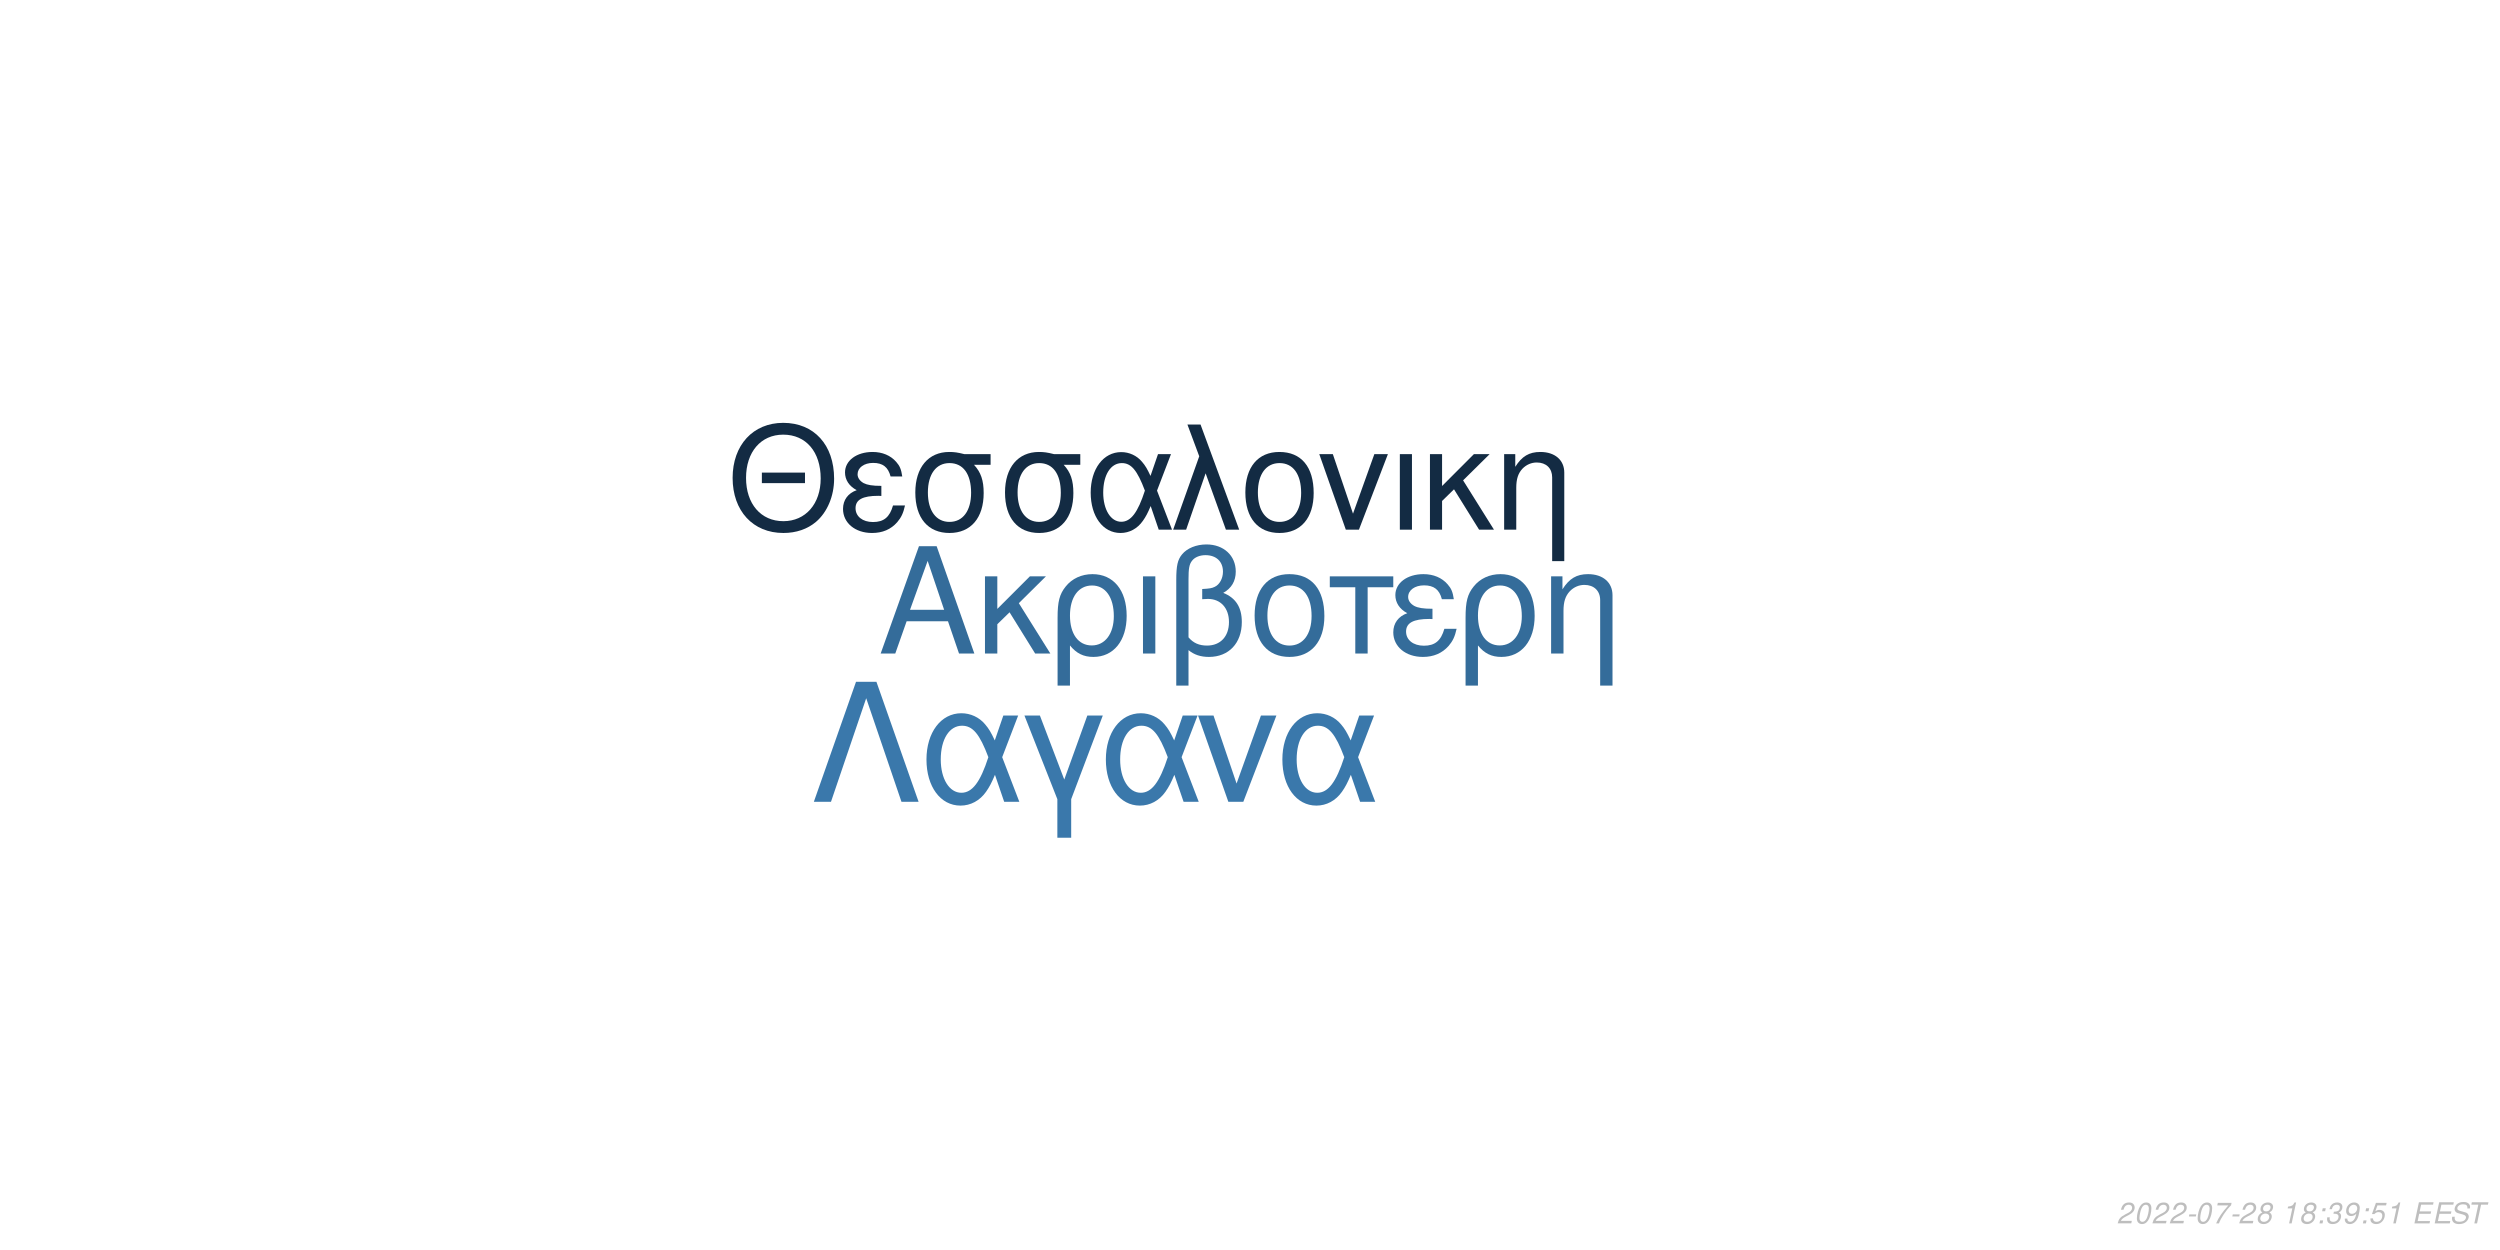
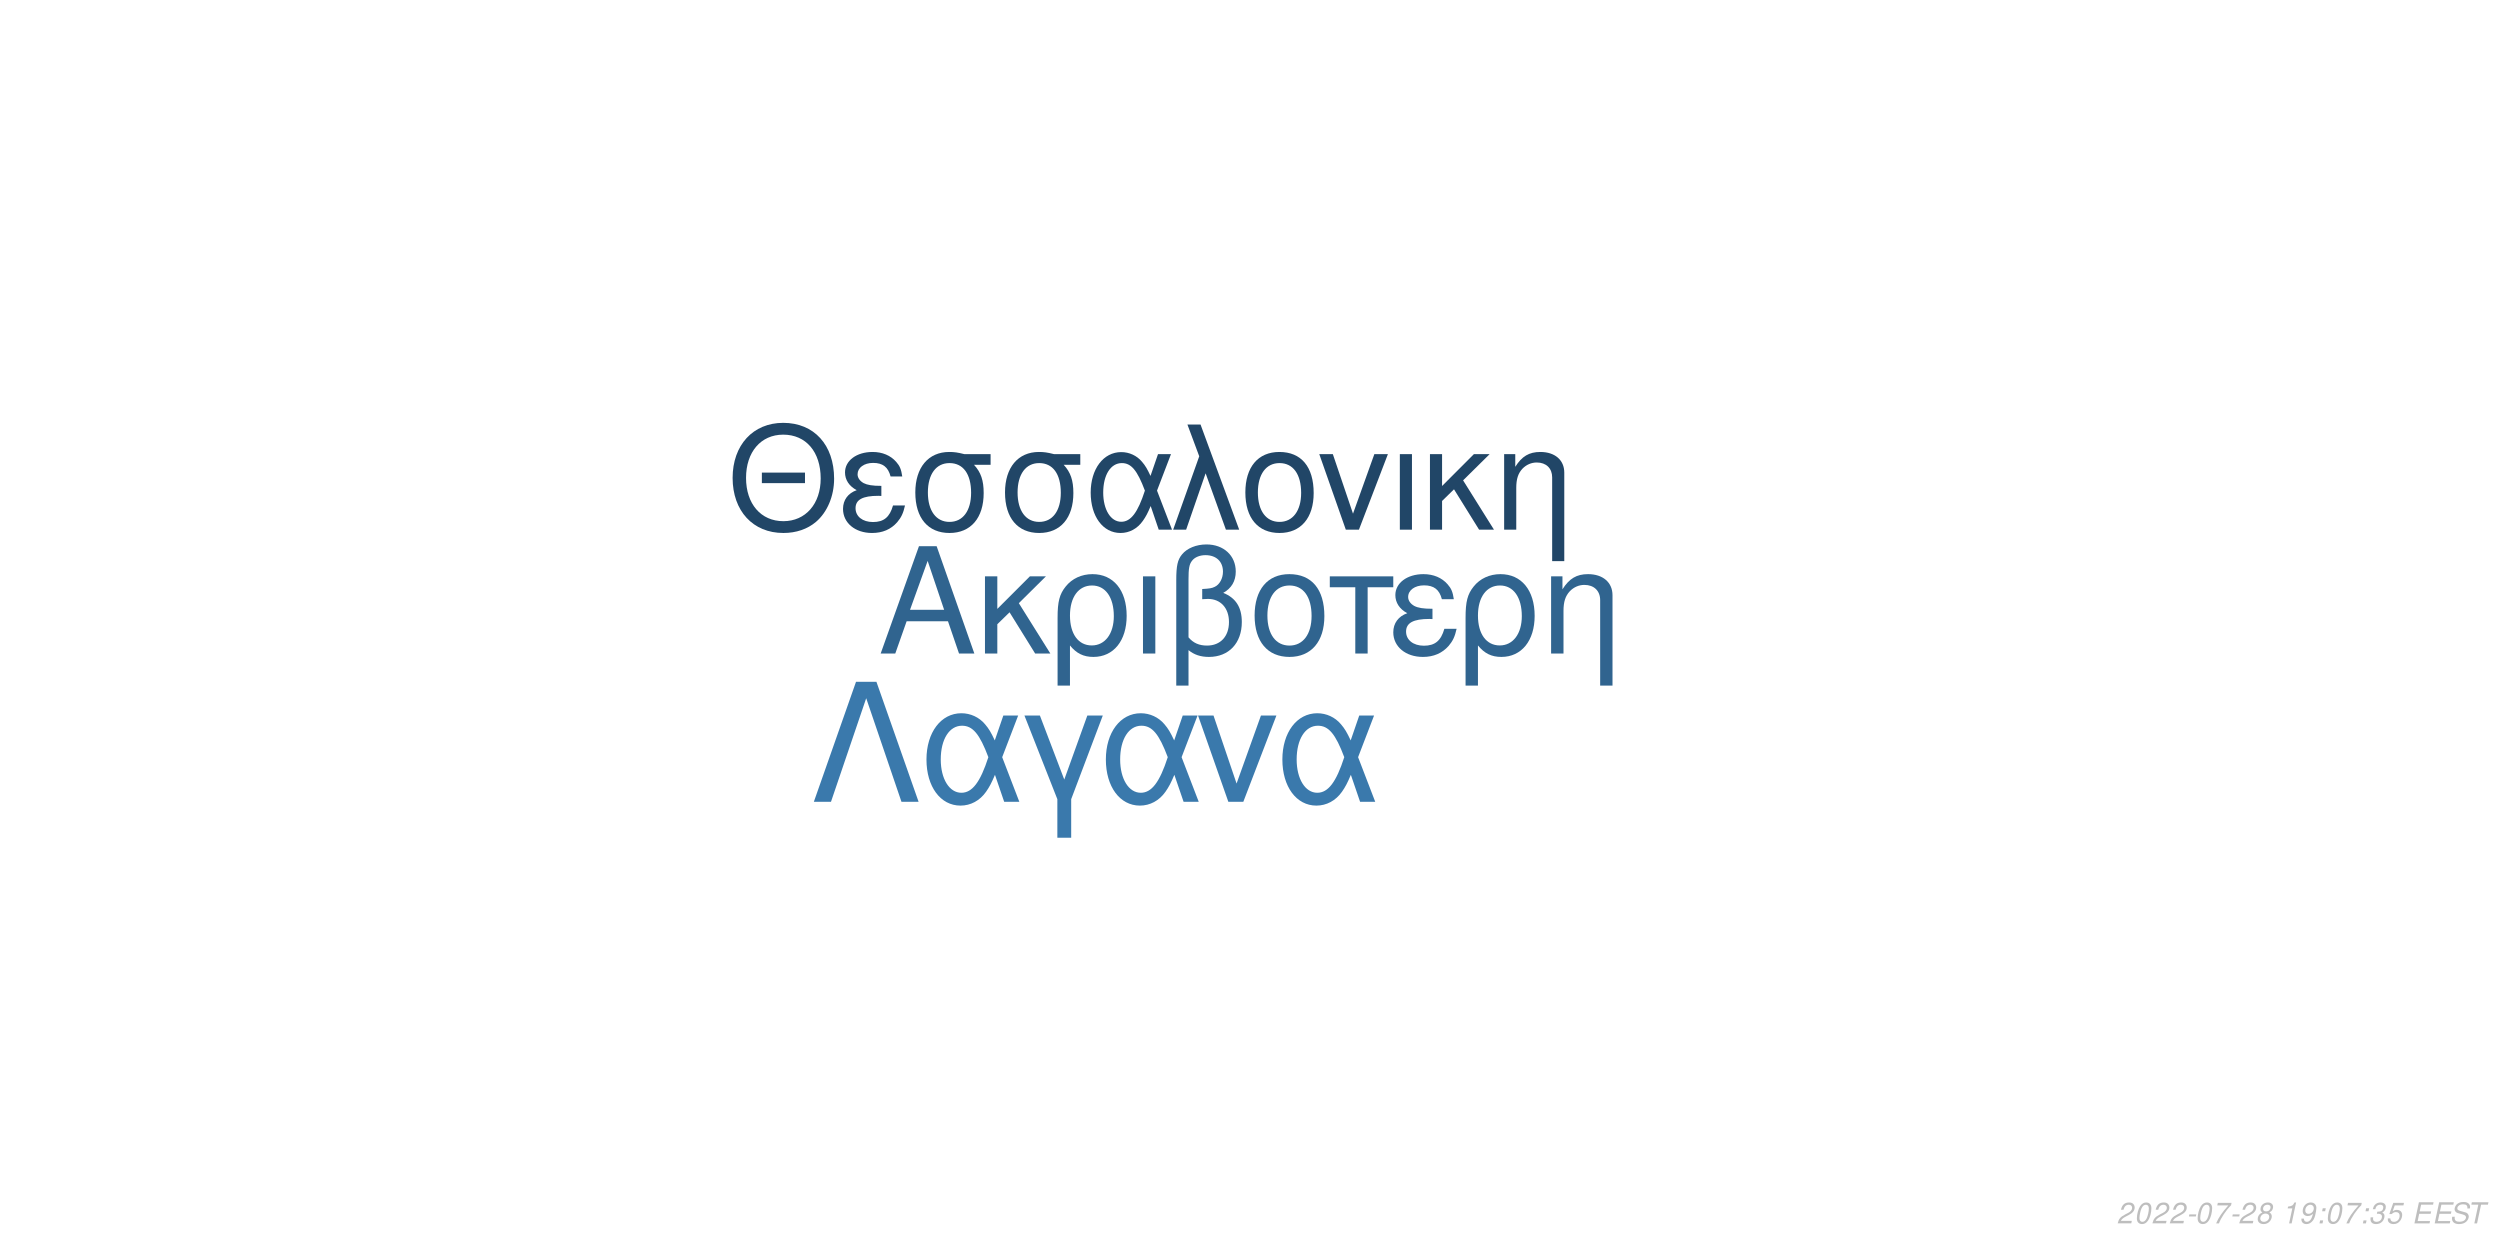
<svg xmlns="http://www.w3.org/2000/svg" xmlns:xlink="http://www.w3.org/1999/xlink" width="864pt" height="432pt" viewBox="0 0 864 432" version="1.1">
  <defs>
    <g>
      <symbol overflow="visible" id="glyph0-0">
        <path style="stroke:none;" d="" />
      </symbol>
      <symbol overflow="visible" id="glyph0-1">
        <path style="stroke:none;" d="M 24.125 -11.141 L 27.938 0 L 33.234 0 L 20.203 -37.094 L 14.094 -37.094 L 0.859 0 L 5.906 0 L 9.828 -11.141 Z M 22.797 -15.109 L 11 -15.109 L 17.094 -32.016 Z M 22.797 -15.109 " />
      </symbol>
      <symbol overflow="visible" id="glyph0-2">
        <path style="stroke:none;" d="M 7.172 -15.422 L 7.172 -26.672 L 2.906 -26.672 L 2.906 0 L 7.172 0 L 7.172 -10.125 L 11.406 -14.25 L 20.25 0 L 25.5 0 L 14.609 -17.406 L 23.969 -26.672 L 18.422 -26.672 Z M 7.172 -15.422 " />
      </symbol>
      <symbol overflow="visible" id="glyph0-3">
        <path style="stroke:none;" d="M 3 11.094 L 7.281 11.094 L 7.281 -2.797 C 9.516 -0.047 11.953 1.172 15.375 1.172 C 22.344 1.172 26.875 -4.422 26.875 -13.031 C 26.875 -21.891 22.297 -27.438 15.062 -27.438 C 11.297 -27.438 7.984 -25.906 5.797 -23.156 C 3.672 -20.516 3 -17.969 3 -12.359 Z M 14.906 -23.516 C 19.547 -23.516 22.438 -19.438 22.438 -12.922 C 22.438 -6.812 19.391 -2.797 14.812 -2.797 C 10.172 -2.797 7.281 -6.766 7.281 -13.125 C 7.281 -19.484 10.234 -23.516 14.906 -23.516 Z M 14.906 -23.516 " />
      </symbol>
      <symbol overflow="visible" id="glyph0-4">
        <path style="stroke:none;" d="M 3.516 0 L 7.781 0 L 7.781 -26.672 L 3.516 -26.672 Z M 3.516 0 " />
      </symbol>
      <symbol overflow="visible" id="glyph0-5">
        <path style="stroke:none;" d="M 4.016 11.094 L 8.25 11.094 L 8.25 -1.172 C 10.172 0.406 12.422 1.172 15.312 1.172 C 22.188 1.172 26.672 -3.609 26.672 -10.891 C 26.672 -15.984 24.578 -19.234 20.25 -20.969 C 23.109 -22.547 24.578 -25.031 24.578 -28.344 C 24.578 -33.844 20.406 -37.703 14.453 -37.703 C 10.938 -37.703 7.734 -36.391 6 -34.25 C 4.484 -32.422 4.016 -30.328 4.016 -25.391 Z M 8.25 -25.656 C 8.25 -29.359 8.5 -30.844 9.469 -32.062 C 10.375 -33.281 12.156 -34 14.094 -34 C 17.812 -34 20.156 -31.812 20.156 -28.297 C 20.156 -25.953 18.984 -23.812 17.297 -23.047 C 16.281 -22.547 15.469 -22.438 12.984 -22.297 L 12.984 -18.781 C 13.734 -18.828 14.344 -18.875 14.969 -18.875 C 19.344 -18.875 22.234 -15.719 22.234 -10.891 C 22.234 -5.906 19.281 -2.75 14.656 -2.75 C 11.953 -2.75 9.922 -3.609 8.25 -5.594 Z M 8.25 -25.656 " />
      </symbol>
      <symbol overflow="visible" id="glyph0-6">
        <path style="stroke:none;" d="M 14.094 -27.438 C 6.562 -27.438 2.094 -22.094 2.094 -13.125 C 2.094 -4.125 6.562 1.172 14.141 1.172 C 21.672 1.172 26.203 -4.172 26.203 -12.922 C 26.203 -22.188 21.828 -27.438 14.094 -27.438 Z M 14.141 -23.516 C 18.938 -23.516 21.781 -19.594 21.781 -12.984 C 21.781 -6.672 18.828 -2.75 14.141 -2.75 C 9.422 -2.75 6.516 -6.672 6.516 -13.125 C 6.516 -19.594 9.422 -23.516 14.141 -23.516 Z M 14.141 -23.516 " />
      </symbol>
      <symbol overflow="visible" id="glyph0-7">
        <path style="stroke:none;" d="M 7.891 0 L 12.156 0 L 12.156 -22.906 L 21.016 -22.906 L 21.016 -26.672 L -0.922 -26.672 L -0.922 -22.906 L 7.891 -22.906 Z M 7.891 0 " />
      </symbol>
      <symbol overflow="visible" id="glyph0-8">
        <path style="stroke:none;" d="M 14.562 -15.469 C 11.344 -15.469 9.562 -15.781 8.297 -16.438 C 6.922 -17.203 6.156 -18.328 6.156 -19.547 C 6.156 -21.891 8.453 -23.562 11.656 -23.562 C 15.062 -23.562 16.953 -22.094 17.812 -18.781 L 21.938 -18.781 C 21.578 -21.266 21.062 -22.5 19.797 -23.922 C 17.812 -26.203 14.906 -27.438 11.453 -27.438 C 5.797 -27.438 1.734 -24.375 1.734 -20.203 C 1.734 -17.609 3.156 -15.375 5.859 -13.938 C 2.797 -12.875 1.016 -10.484 1.016 -7.328 C 1.016 -2.391 5.297 1.172 11.25 1.172 C 14.969 1.172 17.906 -0.109 20.156 -2.641 C 21.578 -4.328 22.297 -5.797 22.906 -8.547 L 18.672 -8.547 C 17.5 -4.422 15.422 -2.703 11.609 -2.703 C 7.938 -2.703 5.438 -4.688 5.438 -7.578 C 5.438 -10.578 7.938 -11.953 13.484 -11.953 C 13.641 -11.953 14.094 -11.953 14.562 -11.906 Z M 14.562 -15.469 " />
      </symbol>
      <symbol overflow="visible" id="glyph0-9">
        <path style="stroke:none;" d="M 3.562 -26.672 L 3.562 0 L 7.844 0 L 7.844 -14.703 C 7.844 -17.906 8.5 -19.891 10.031 -21.531 C 11.406 -22.953 13.188 -23.719 15.062 -23.719 C 18.375 -23.719 20.516 -21.672 20.516 -18.469 L 20.516 11.094 L 24.781 11.094 L 24.781 -20.156 C 24.781 -24.578 21.469 -27.438 16.328 -27.438 C 12.359 -27.438 9.828 -25.906 7.484 -22.188 L 7.484 -26.672 Z M 3.562 -26.672 " />
      </symbol>
      <symbol overflow="visible" id="glyph1-0">
        <path style="stroke:none;" d="" />
      </symbol>
      <symbol overflow="visible" id="glyph1-1">
        <path style="stroke:none;" d="M 26.859 -19.734 L 11.953 -19.734 L 11.953 -16.094 L 26.859 -16.094 Z M 19.328 -36.922 C 8.922 -36.922 1.844 -29.25 1.844 -17.891 C 1.844 -6.484 8.875 1.141 19.391 1.141 C 23.812 1.141 27.703 -0.203 30.641 -2.688 C 34.578 -6.031 36.922 -11.656 36.922 -17.594 C 36.922 -29.297 30 -36.922 19.328 -36.922 Z M 19.328 -32.844 C 27.203 -32.844 32.281 -26.906 32.281 -17.688 C 32.281 -8.922 27.062 -2.938 19.391 -2.938 C 11.609 -2.938 6.484 -8.922 6.484 -17.891 C 6.484 -26.859 11.609 -32.844 19.328 -32.844 Z M 19.328 -32.844 " />
      </symbol>
      <symbol overflow="visible" id="glyph1-2">
        <path style="stroke:none;" d="M 14.25 -15.141 C 11.109 -15.141 9.375 -15.453 8.125 -16.094 C 6.781 -16.844 6.031 -17.938 6.031 -19.141 C 6.031 -21.422 8.266 -23.078 11.406 -23.078 C 14.75 -23.078 16.594 -21.625 17.438 -18.391 L 21.469 -18.391 C 21.125 -20.828 20.625 -22.031 19.391 -23.422 C 17.438 -25.656 14.594 -26.859 11.219 -26.859 C 5.688 -26.859 1.688 -23.875 1.688 -19.781 C 1.688 -17.234 3.094 -15.047 5.734 -13.656 C 2.734 -12.609 1 -10.266 1 -7.172 C 1 -2.344 5.188 1.141 11.016 1.141 C 14.656 1.141 17.547 -0.094 19.734 -2.594 C 21.125 -4.234 21.828 -5.688 22.422 -8.375 L 18.281 -8.375 C 17.141 -4.328 15.094 -2.641 11.359 -2.641 C 7.766 -2.641 5.328 -4.578 5.328 -7.422 C 5.328 -10.359 7.766 -11.703 13.203 -11.703 C 13.359 -11.703 13.797 -11.703 14.25 -11.656 Z M 14.25 -15.141 " />
      </symbol>
      <symbol overflow="visible" id="glyph1-3">
        <path style="stroke:none;" d="M 29 -26.109 L 19.938 -26.109 C 17.594 -26.703 16.438 -26.859 14.703 -26.859 C 7.469 -26.859 2.984 -21.469 2.984 -12.859 C 2.984 -4.031 7.375 1.141 14.797 1.141 C 22.172 1.141 26.609 -4.078 26.609 -12.656 C 26.609 -17.047 25.656 -19.828 23.266 -22.422 L 29 -22.422 Z M 14.797 -23.016 C 19.531 -23.016 22.266 -19.234 22.266 -12.75 C 22.266 -6.531 19.438 -2.688 14.797 -2.688 C 10.172 -2.688 7.328 -6.531 7.328 -12.859 C 7.328 -19.188 10.172 -23.016 14.797 -23.016 Z M 14.797 -23.016 " />
      </symbol>
      <symbol overflow="visible" id="glyph1-4">
        <path style="stroke:none;" d="M 29.344 -26.109 L 24.859 -26.109 L 22.266 -18.578 C 21.125 -21.031 20.484 -22.125 19.328 -23.469 C 17.547 -25.609 14.906 -26.812 12.156 -26.812 C 5.984 -26.812 1.594 -20.984 1.594 -12.812 C 1.594 -4.578 5.828 1.141 11.906 1.141 C 14.953 1.141 17.734 -0.344 19.625 -3.047 C 20.672 -4.531 21.281 -5.688 22.328 -8.172 L 25.109 0 L 29.703 0 L 24.516 -13.5 Z M 20.328 -13.5 C 17.891 -5.922 15.453 -2.734 12.156 -2.734 C 8.516 -2.734 5.922 -6.922 5.922 -12.812 C 5.922 -18.938 8.516 -23.016 12.359 -23.016 C 15.594 -23.016 17.688 -20.531 20.328 -13.5 Z M 20.328 -13.5 " />
      </symbol>
      <symbol overflow="visible" id="glyph1-5">
        <path style="stroke:none;" d="M 1.094 0 L 5.578 0 L 12.312 -19.484 L 19.328 0 L 23.922 0 L 10.562 -36.328 L 6.031 -36.328 L 10.109 -25.359 Z M 1.094 0 " />
      </symbol>
      <symbol overflow="visible" id="glyph1-6">
        <path style="stroke:none;" d="M 13.797 -26.859 C 6.422 -26.859 2.047 -21.625 2.047 -12.859 C 2.047 -4.031 6.422 1.141 13.859 1.141 C 21.234 1.141 25.656 -4.078 25.656 -12.656 C 25.656 -21.719 21.375 -26.859 13.797 -26.859 Z M 13.859 -23.016 C 18.531 -23.016 21.328 -19.188 21.328 -12.703 C 21.328 -6.531 18.438 -2.688 13.859 -2.688 C 9.219 -2.688 6.375 -6.531 6.375 -12.859 C 6.375 -19.188 9.219 -23.016 13.859 -23.016 Z M 13.859 -23.016 " />
      </symbol>
      <symbol overflow="visible" id="glyph1-7">
        <path style="stroke:none;" d="M 14.297 0 L 24.312 -26.109 L 19.625 -26.109 L 12.25 -5.531 L 5.281 -26.109 L 0.594 -26.109 L 9.766 0 Z M 14.297 0 " />
      </symbol>
      <symbol overflow="visible" id="glyph1-8">
        <path style="stroke:none;" d="M 3.438 0 L 7.625 0 L 7.625 -26.109 L 3.438 -26.109 Z M 3.438 0 " />
      </symbol>
      <symbol overflow="visible" id="glyph1-9">
        <path style="stroke:none;" d="M 7.031 -15.094 L 7.031 -26.109 L 2.844 -26.109 L 2.844 0 L 7.031 0 L 7.031 -9.922 L 11.156 -13.953 L 19.828 0 L 24.969 0 L 14.297 -17.047 L 23.469 -26.109 L 18.031 -26.109 Z M 7.031 -15.094 " />
      </symbol>
      <symbol overflow="visible" id="glyph1-10">
        <path style="stroke:none;" d="M 3.484 -26.109 L 3.484 0 L 7.672 0 L 7.672 -14.406 C 7.672 -17.547 8.328 -19.484 9.812 -21.078 C 11.156 -22.469 12.906 -23.219 14.75 -23.219 C 17.984 -23.219 20.078 -21.234 20.078 -18.094 L 20.078 10.859 L 24.266 10.859 L 24.266 -19.734 C 24.266 -24.062 21.031 -26.859 16 -26.859 C 12.109 -26.859 9.609 -25.359 7.328 -21.719 L 7.328 -26.109 Z M 3.484 -26.109 " />
      </symbol>
      <symbol overflow="visible" id="glyph2-0">
        <path style="stroke:none;" d="" />
      </symbol>
      <symbol overflow="visible" id="glyph2-1">
        <path style="stroke:none;" d="M 22.531 -41.484 L 15.484 -41.484 L 0.906 0 L 6.828 0 L 19 -35.797 L 31.188 0 L 37.109 0 Z M 22.531 -41.484 " />
      </symbol>
      <symbol overflow="visible" id="glyph2-2">
        <path style="stroke:none;" d="M 33.516 -29.812 L 28.391 -29.812 L 25.438 -21.219 C 24.125 -24.016 23.391 -25.266 22.078 -26.797 C 20.031 -29.25 17.016 -30.609 13.891 -30.609 C 6.828 -30.609 1.828 -23.953 1.828 -14.625 C 1.828 -5.234 6.656 1.312 13.594 1.312 C 17.078 1.312 20.266 -0.391 22.422 -3.469 C 23.609 -5.172 24.297 -6.484 25.5 -9.328 L 28.688 0 L 33.922 0 L 28 -15.422 Z M 23.219 -15.422 C 20.422 -6.766 17.641 -3.125 13.891 -3.125 C 9.734 -3.125 6.766 -7.906 6.766 -14.625 C 6.766 -21.625 9.734 -26.297 14.109 -26.297 C 17.812 -26.297 20.203 -23.453 23.219 -15.422 Z M 23.219 -15.422 " />
      </symbol>
      <symbol overflow="visible" id="glyph2-3">
        <path style="stroke:none;" d="M 12.062 12.406 L 16.844 12.406 L 16.844 -0.906 L 27.766 -29.812 L 22.422 -29.812 L 14.453 -7.688 L 6.031 -29.812 L 0.688 -29.812 L 12.062 -0.906 Z M 12.062 12.406 " />
      </symbol>
      <symbol overflow="visible" id="glyph2-4">
        <path style="stroke:none;" d="M 16.328 0 L 27.766 -29.812 L 22.422 -29.812 L 14 -6.312 L 6.031 -29.812 L 0.688 -29.812 L 11.156 0 Z M 16.328 0 " />
      </symbol>
      <symbol overflow="visible" id="glyph3-0">
        <path style="stroke:none;" d="" />
      </symbol>
      <symbol overflow="visible" id="glyph3-1">
        <path style="stroke:none;" d="M 5.234 -0.875 L 1.469 -0.875 C 1.641 -1.375 2.203 -1.891 3.109 -2.344 L 4.234 -2.938 C 5.562 -3.625 6.219 -4.469 6.219 -5.484 C 6.219 -5.938 6.062 -6.359 5.797 -6.656 C 5.469 -7.047 4.984 -7.234 4.312 -7.234 C 2.766 -7.234 1.891 -6.453 1.484 -4.734 L 2.375 -4.734 C 2.484 -5.188 2.609 -5.484 2.797 -5.75 C 3.094 -6.203 3.609 -6.453 4.188 -6.453 C 4.891 -6.453 5.344 -6.031 5.344 -5.375 C 5.344 -4.703 4.859 -4.094 4.016 -3.656 L 2.984 -3.125 C 1.234 -2.188 0.797 -1.656 0.344 -0.016 L 5.047 -0.016 Z M 5.234 -0.875 " />
      </symbol>
      <symbol overflow="visible" id="glyph3-2">
        <path style="stroke:none;" d="M 4.203 -7.234 C 3.375 -7.234 2.688 -6.812 2.125 -5.984 C 1.484 -5.047 0.984 -3.188 0.984 -1.734 C 0.984 -1.109 1.172 -0.562 1.484 -0.266 C 1.797 0.047 2.281 0.234 2.766 0.234 C 3.625 0.234 4.281 -0.156 4.859 -1.016 C 5.516 -1.953 6 -3.797 6 -5.266 C 6 -6.5 5.328 -7.234 4.203 -7.234 Z M 4.094 -6.453 C 4.734 -6.453 5.125 -5.984 5.125 -5.156 C 5.125 -4.203 4.781 -2.625 4.406 -1.812 C 3.984 -0.938 3.516 -0.547 2.875 -0.547 C 2.25 -0.547 1.875 -1.031 1.875 -1.828 C 1.875 -2.797 2.203 -4.344 2.594 -5.203 C 2.984 -6.047 3.453 -6.453 4.094 -6.453 Z M 4.094 -6.453 " />
      </symbol>
      <symbol overflow="visible" id="glyph3-3">
        <path style="stroke:none;" d="M 3.516 -3.125 L 1.125 -3.125 L 0.969 -2.406 L 3.359 -2.406 Z M 3.516 -3.125 " />
      </symbol>
      <symbol overflow="visible" id="glyph3-4">
        <path style="stroke:none;" d="M 6.703 -7.094 L 1.953 -7.094 L 1.766 -6.219 L 5.594 -6.219 C 3.344 -3.688 2.266 -2.109 1.375 0 L 2.344 0 C 3.031 -1.906 4.828 -4.594 6.547 -6.281 Z M 6.703 -7.094 " />
      </symbol>
      <symbol overflow="visible" id="glyph3-5">
        <path style="stroke:none;" d="M 4.766 -3.797 C 5.078 -3.969 5.234 -4.078 5.438 -4.234 C 5.812 -4.594 6.062 -5.172 6.062 -5.734 C 6.062 -6.625 5.344 -7.234 4.266 -7.234 C 2.812 -7.234 1.703 -6.219 1.703 -4.875 C 1.703 -4.406 1.875 -4.125 2.359 -3.812 C 1.297 -3.312 0.75 -2.516 0.75 -1.469 C 0.75 -0.438 1.547 0.234 2.812 0.234 C 3.656 0.234 4.359 -0.094 4.938 -0.734 C 5.359 -1.234 5.609 -1.859 5.609 -2.438 C 5.609 -3.047 5.312 -3.516 4.766 -3.797 Z M 4.109 -6.453 C 4.797 -6.453 5.188 -6.125 5.188 -5.578 C 5.188 -5.266 5.062 -4.922 4.859 -4.672 C 4.562 -4.312 4.188 -4.156 3.656 -4.156 C 2.984 -4.156 2.594 -4.453 2.594 -4.984 C 2.594 -5.859 3.203 -6.453 4.109 -6.453 Z M 3.453 -3.406 C 4.234 -3.406 4.734 -2.984 4.734 -2.312 C 4.734 -1.312 3.922 -0.547 2.875 -0.547 C 2.125 -0.547 1.625 -0.969 1.625 -1.625 C 1.625 -2.609 2.438 -3.406 3.453 -3.406 Z M 3.453 -3.406 " />
      </symbol>
      <symbol overflow="visible" id="glyph3-6">
        <path style="stroke:none;" d="" />
      </symbol>
      <symbol overflow="visible" id="glyph3-7">
        <path style="stroke:none;" d="M 3.703 -5.188 L 2.594 0 L 3.469 0 L 5.016 -7.234 L 4.438 -7.234 C 3.906 -6.156 3.688 -6.016 2.234 -5.812 L 2.109 -5.188 Z M 3.703 -5.188 " />
      </symbol>
      <symbol overflow="visible" id="glyph3-8">
+         <path style="stroke:none;" d="M 0.844 -1.656 C 0.844 -1.547 0.844 -1.438 0.844 -1.375 C 0.844 -0.406 1.531 0.234 2.578 0.234 C 3.203 0.234 3.766 0.016 4.297 -0.438 C 4.938 -1 5.312 -1.656 5.594 -2.719 C 5.844 -3.672 6.016 -4.766 6.016 -5.375 C 6.016 -5.844 5.844 -6.328 5.547 -6.656 C 5.203 -7.031 4.703 -7.234 4.062 -7.234 C 2.516 -7.234 1.297 -5.938 1.297 -4.266 C 1.297 -3.203 1.984 -2.547 3.047 -2.547 C 3.484 -2.547 3.953 -2.672 4.281 -2.891 C 4.406 -2.984 4.547 -3.078 4.828 -3.344 C 4.438 -1.484 3.703 -0.547 2.703 -0.547 C 2.109 -0.547 1.719 -0.938 1.719 -1.547 L 1.719 -1.656 Z M 3.953 -6.453 C 4.625 -6.453 5.141 -5.953 5.141 -5.281 C 5.141 -4.188 4.312 -3.312 3.297 -3.312 C 2.594 -3.312 2.172 -3.734 2.172 -4.453 C 2.172 -5.562 2.984 -6.453 3.953 -6.453 Z M 3.953 -6.453 " />
+       </symbol>
+       <symbol overflow="visible" id="glyph3-9">
        <path style="stroke:none;" d="M 2.359 -1.031 L 1.312 -1.031 L 1.094 0 L 2.141 0 Z M 3.266 -5.234 L 2.219 -5.234 L 2 -4.203 L 3.047 -4.203 Z M 3.266 -5.234 " />
      </symbol>
-       <symbol overflow="visible" id="glyph3-9">
+       <symbol overflow="visible" id="glyph3-10">
        <path style="stroke:none;" d="M 2.922 -3.312 C 3.125 -3.344 3.234 -3.344 3.375 -3.344 C 4.203 -3.344 4.688 -3 4.688 -2.406 C 4.688 -1.312 3.906 -0.547 2.781 -0.547 C 2.047 -0.547 1.594 -0.938 1.594 -1.562 C 1.594 -1.719 1.609 -1.844 1.656 -2.094 L 0.766 -2.094 C 0.734 -1.797 0.719 -1.641 0.719 -1.469 C 0.719 -0.375 1.406 0.234 2.641 0.234 C 3.547 0.234 4.297 -0.078 4.812 -0.656 C 5.266 -1.156 5.562 -1.875 5.562 -2.547 C 5.562 -3.125 5.344 -3.453 4.797 -3.734 C 5.641 -4.234 6.016 -4.844 6.016 -5.734 C 6.016 -6.656 5.312 -7.234 4.203 -7.234 C 3.375 -7.234 2.672 -6.938 2.188 -6.375 C 1.891 -6.031 1.703 -5.641 1.516 -4.906 L 2.391 -4.906 C 2.5 -5.359 2.594 -5.594 2.734 -5.812 C 3.047 -6.234 3.516 -6.453 4.078 -6.453 C 4.734 -6.453 5.141 -6.125 5.141 -5.578 C 5.141 -5.188 5.016 -4.797 4.797 -4.547 C 4.516 -4.234 4 -4.062 3.266 -4.062 L 3.078 -4.062 Z M 2.922 -3.312 " />
-       </symbol>
-       <symbol overflow="visible" id="glyph3-10">
-         <path style="stroke:none;" d="M 0.844 -1.656 C 0.844 -1.547 0.844 -1.438 0.844 -1.375 C 0.844 -0.406 1.531 0.234 2.578 0.234 C 3.203 0.234 3.766 0.016 4.297 -0.438 C 4.938 -1 5.312 -1.656 5.594 -2.719 C 5.844 -3.672 6.016 -4.766 6.016 -5.375 C 6.016 -5.844 5.844 -6.328 5.547 -6.656 C 5.203 -7.031 4.703 -7.234 4.062 -7.234 C 2.516 -7.234 1.297 -5.938 1.297 -4.266 C 1.297 -3.203 1.984 -2.547 3.047 -2.547 C 3.484 -2.547 3.953 -2.672 4.281 -2.891 C 4.406 -2.984 4.547 -3.078 4.828 -3.344 C 4.438 -1.484 3.703 -0.547 2.703 -0.547 C 2.109 -0.547 1.719 -0.938 1.719 -1.547 L 1.719 -1.656 Z M 3.953 -6.453 C 4.625 -6.453 5.141 -5.953 5.141 -5.281 C 5.141 -4.188 4.312 -3.312 3.297 -3.312 C 2.594 -3.312 2.172 -3.734 2.172 -4.453 C 2.172 -5.562 2.984 -6.453 3.953 -6.453 Z M 3.953 -6.453 " />
      </symbol>
      <symbol overflow="visible" id="glyph3-11">
        <path style="stroke:none;" d="M 6.297 -7.094 L 2.594 -7.094 L 1.234 -3.234 L 2.047 -3.234 C 2.656 -3.766 2.938 -3.906 3.531 -3.906 C 4.328 -3.906 4.797 -3.453 4.797 -2.688 C 4.797 -1.438 3.969 -0.547 2.828 -0.547 C 2.031 -0.547 1.609 -0.938 1.578 -1.734 L 0.703 -1.734 L 0.703 -1.516 C 0.703 -0.938 0.844 -0.547 1.188 -0.266 C 1.562 0.062 2.078 0.234 2.703 0.234 C 3.656 0.234 4.391 -0.156 4.984 -0.922 C 5.422 -1.5 5.672 -2.234 5.672 -2.953 C 5.672 -4 4.938 -4.672 3.812 -4.672 C 3.328 -4.672 2.906 -4.547 2.406 -4.234 L 3.109 -6.219 L 6.109 -6.219 Z M 6.297 -7.094 " />
      </symbol>
      <symbol overflow="visible" id="glyph3-12">
        <path style="stroke:none;" d="M 2.547 -3.312 L 6.5 -3.312 L 6.688 -4.141 L 2.719 -4.141 L 3.219 -6.469 L 7.344 -6.469 L 7.516 -7.297 L 2.453 -7.297 L 0.906 0 L 6.125 0 L 6.297 -0.812 L 2.016 -0.812 Z M 2.547 -3.312 " />
      </symbol>
      <symbol overflow="visible" id="glyph3-13">
        <path style="stroke:none;" d="M 7.062 -5.156 C 7.125 -5.438 7.141 -5.562 7.141 -5.703 C 7.141 -6.156 6.938 -6.594 6.594 -6.891 C 6.188 -7.25 5.656 -7.406 4.875 -7.406 C 3.844 -7.406 3.047 -7.125 2.5 -6.562 C 2.094 -6.141 1.781 -5.438 1.781 -4.922 C 1.781 -4.297 2.219 -3.766 2.891 -3.562 L 4.594 -3.094 C 5.406 -2.859 5.734 -2.578 5.734 -2.094 C 5.734 -1.781 5.547 -1.406 5.266 -1.141 C 4.844 -0.766 4.266 -0.578 3.453 -0.578 C 2.328 -0.578 1.812 -0.984 1.812 -1.906 C 1.812 -2.047 1.812 -2.125 1.844 -2.312 L 0.984 -2.312 C 0.906 -2.062 0.891 -1.906 0.891 -1.688 C 0.891 -0.484 1.797 0.234 3.297 0.234 C 4.359 0.234 5.234 -0.062 5.812 -0.609 C 6.344 -1.078 6.688 -1.797 6.688 -2.375 C 6.688 -2.641 6.609 -2.906 6.453 -3.156 C 6.234 -3.5 5.938 -3.703 5.469 -3.828 L 3.75 -4.312 C 2.984 -4.547 2.734 -4.734 2.734 -5.188 C 2.734 -5.547 2.875 -5.844 3.188 -6.109 C 3.547 -6.438 4.031 -6.594 4.703 -6.594 C 5.266 -6.594 5.688 -6.484 5.906 -6.297 C 6.094 -6.125 6.219 -5.797 6.219 -5.516 C 6.219 -5.422 6.203 -5.344 6.188 -5.156 Z M 7.062 -5.156 " />
      </symbol>
      <symbol overflow="visible" id="glyph3-14">
        <path style="stroke:none;" d="M 4.938 -6.469 L 7.312 -6.469 L 7.484 -7.297 L 1.75 -7.297 L 1.578 -6.469 L 3.984 -6.469 L 2.609 0 L 3.547 0 Z M 4.938 -6.469 " />
      </symbol>
    </g>
  </defs>
  <g id="surface1">
    <rect x="0" y="0" width="864" height="432" style="fill:rgb(100%,100%,100%);fill-opacity:1;stroke:none;" />
-     <g style="fill:rgb(20.392%,42.353%,60.392%);fill-opacity:1;">
+     <g style="fill:rgb(18.824%,39.216%,56.078%);fill-opacity:1;">
      <use xlink:href="#glyph0-1" x="303.5" y="225.861" />
      <use xlink:href="#glyph0-2" x="337.5" y="225.861" />
      <use xlink:href="#glyph0-3" x="362.5" y="225.861" />
      <use xlink:href="#glyph0-4" x="391.5" y="225.861" />
      <use xlink:href="#glyph0-5" x="402.5" y="225.861" />
      <use xlink:href="#glyph0-6" x="431.5" y="225.861" />
      <use xlink:href="#glyph0-7" x="460.5" y="225.861" />
      <use xlink:href="#glyph0-8" x="480.5" y="225.861" />
      <use xlink:href="#glyph0-3" x="503.5" y="225.861" />
      <use xlink:href="#glyph0-9" x="532.5" y="225.861" />
    </g>
-     <g style="fill:rgb(7.451%,16.863%,26.275%);fill-opacity:1;">
+     <g style="fill:rgb(12.941%,27.451%,40.392%);fill-opacity:1;">
      <use xlink:href="#glyph1-1" x="251.348" y="183.058" />
      <use xlink:href="#glyph1-2" x="290.348" y="183.058" />
      <use xlink:href="#glyph1-3" x="313.348" y="183.058" />
      <use xlink:href="#glyph1-3" x="344.348" y="183.058" />
      <use xlink:href="#glyph1-4" x="375.348" y="183.058" />
      <use xlink:href="#glyph1-5" x="404.348" y="183.058" />
      <use xlink:href="#glyph1-6" x="428.348" y="183.058" />
      <use xlink:href="#glyph1-7" x="455.348" y="183.058" />
      <use xlink:href="#glyph1-8" x="480.348" y="183.058" />
      <use xlink:href="#glyph1-9" x="491.348" y="183.058" />
      <use xlink:href="#glyph1-10" x="516.348" y="183.058" />
    </g>
-     <g style="fill:rgb(22.745%,47.059%,67.059%);fill-opacity:1;">
+     <g style="fill:rgb(22.745%,47.451%,67.451%);fill-opacity:1;">
      <use xlink:href="#glyph2-1" x="280.359" y="277.105" />
      <use xlink:href="#glyph2-2" x="318.359" y="277.105" />
      <use xlink:href="#glyph2-3" x="353.359" y="277.105" />
      <use xlink:href="#glyph2-2" x="380.359" y="277.105" />
      <use xlink:href="#glyph2-4" x="413.359" y="277.105" />
      <use xlink:href="#glyph2-2" x="441.359" y="277.105" />
    </g>
    <g style="fill:rgb(74.51%,74.51%,74.51%);fill-opacity:1;">
      <use xlink:href="#glyph3-1" x="731.52" y="422.81" />
      <use xlink:href="#glyph3-2" x="737.52" y="422.81" />
      <use xlink:href="#glyph3-1" x="743.52" y="422.81" />
      <use xlink:href="#glyph3-1" x="749.52" y="422.81" />
      <use xlink:href="#glyph3-3" x="755.52" y="422.81" />
      <use xlink:href="#glyph3-2" x="758.52" y="422.81" />
      <use xlink:href="#glyph3-4" x="764.52" y="422.81" />
      <use xlink:href="#glyph3-3" x="770.52" y="422.81" />
      <use xlink:href="#glyph3-1" x="773.52" y="422.81" />
      <use xlink:href="#glyph3-5" x="779.52" y="422.81" />
      <use xlink:href="#glyph3-6" x="785.52" y="422.81" />
      <use xlink:href="#glyph3-7" x="788.52" y="422.81" />
-       <use xlink:href="#glyph3-5" x="794.52" y="422.81" />
-       <use xlink:href="#glyph3-8" x="800.52" y="422.81" />
-       <use xlink:href="#glyph3-9" x="803.52" y="422.81" />
-       <use xlink:href="#glyph3-10" x="809.52" y="422.81" />
-       <use xlink:href="#glyph3-8" x="815.52" y="422.81" />
-       <use xlink:href="#glyph3-11" x="818.52" y="422.81" />
-       <use xlink:href="#glyph3-7" x="824.52" y="422.81" />
+       <use xlink:href="#glyph3-8" x="794.52" y="422.81" />
+       <use xlink:href="#glyph3-9" x="800.52" y="422.81" />
+       <use xlink:href="#glyph3-2" x="803.52" y="422.81" />
+       <use xlink:href="#glyph3-4" x="809.52" y="422.81" />
+       <use xlink:href="#glyph3-9" x="815.52" y="422.81" />
+       <use xlink:href="#glyph3-10" x="818.52" y="422.81" />
+       <use xlink:href="#glyph3-11" x="824.52" y="422.81" />
      <use xlink:href="#glyph3-6" x="830.52" y="422.81" />
      <use xlink:href="#glyph3-12" x="833.52" y="422.81" />
      <use xlink:href="#glyph3-12" x="840.52" y="422.81" />
      <use xlink:href="#glyph3-13" x="846.52" y="422.81" />
      <use xlink:href="#glyph3-14" x="852.52" y="422.81" />
    </g>
  </g>
</svg>
